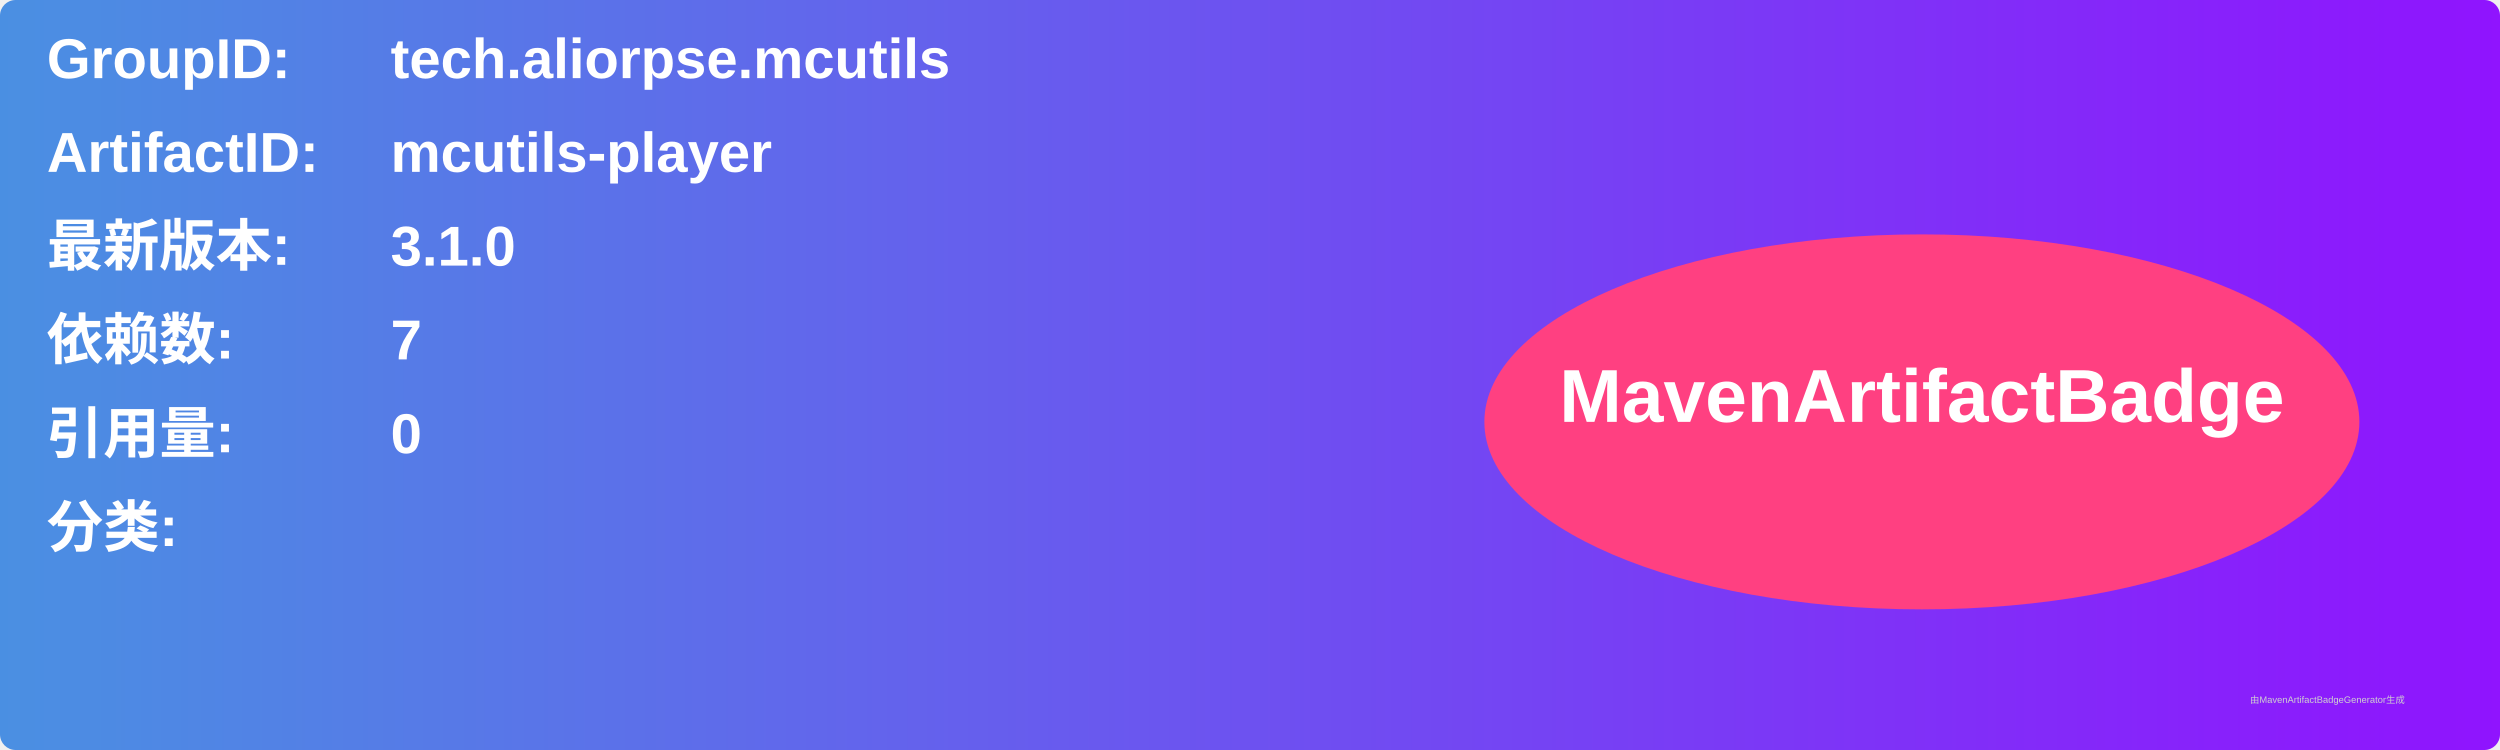
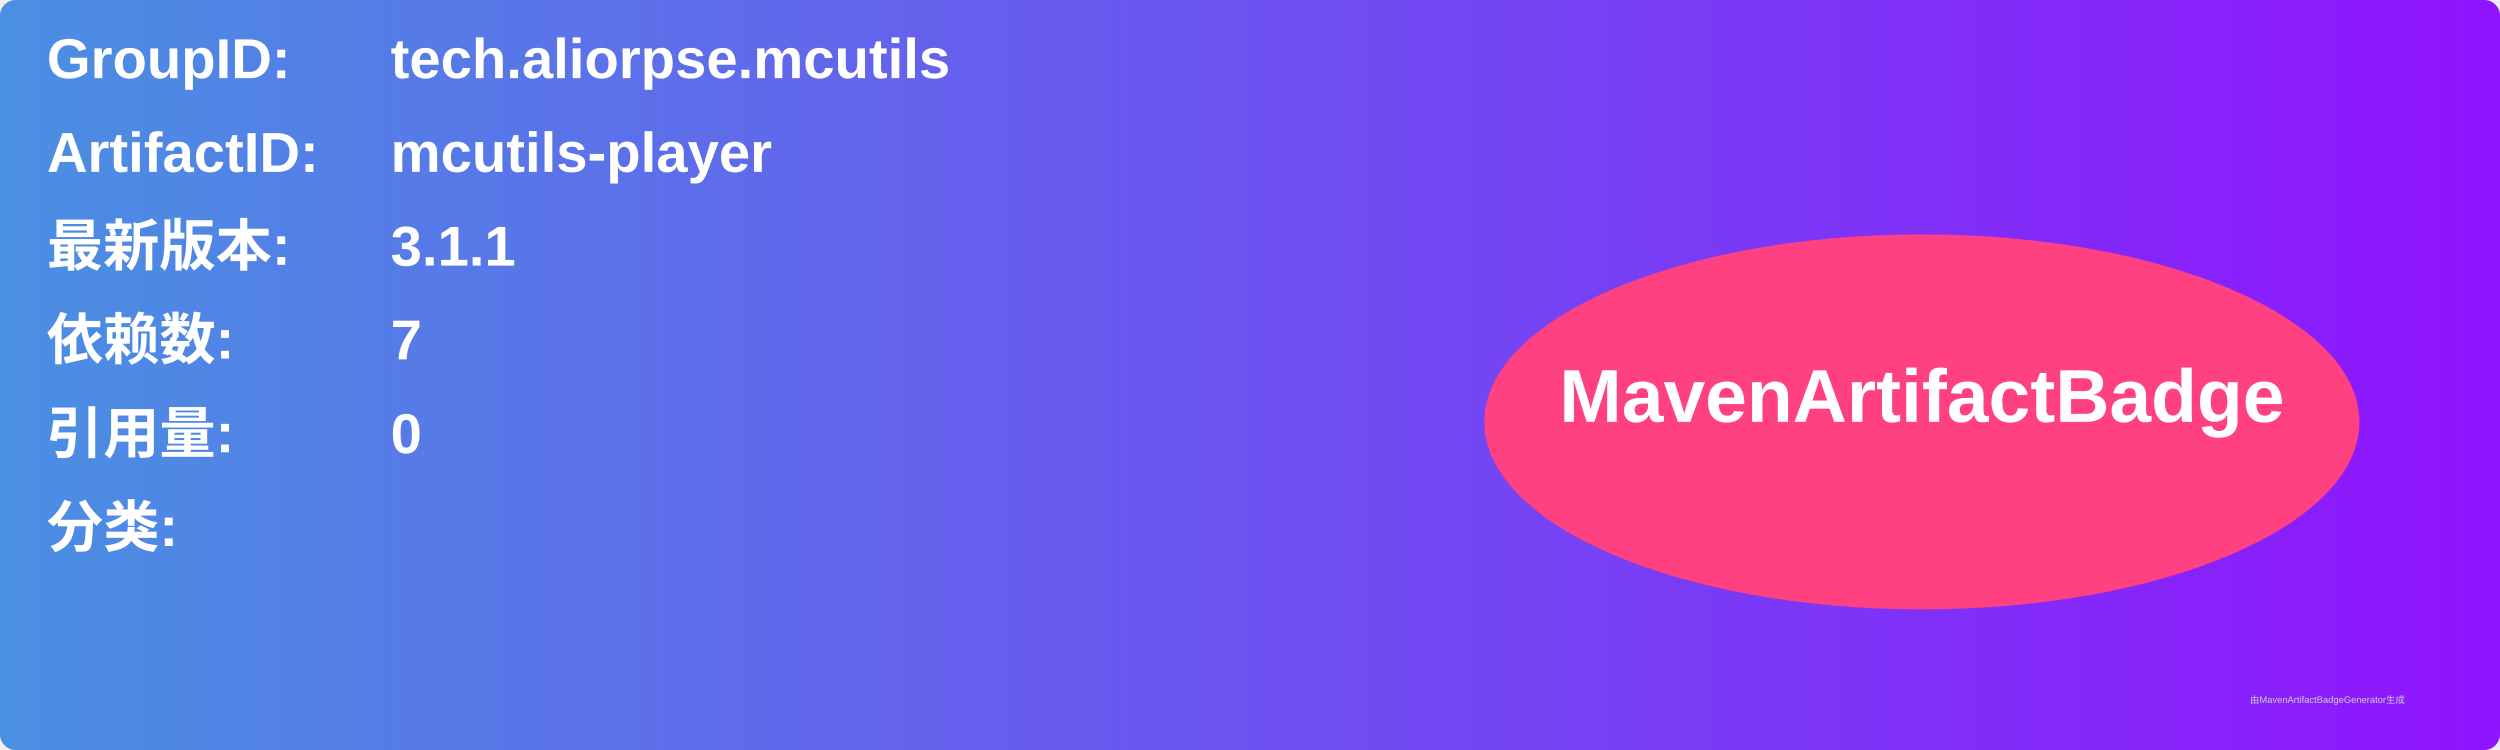
<svg xmlns="http://www.w3.org/2000/svg" width="800" height="240" viewBox="0 0 800 240">
  <linearGradient id="grad" x1="0%" y1="0%" x2="100%" y2="0%">
    <stop offset="0%" stop-color="#4a90e2" />
    <stop offset="100%" stop-color="#9013fe" />
  </linearGradient>
  <rect width="100%" height="100%" rx="5" ry="5" fill="url(#grad)" />
  <g transform="translate(15, 15)">
    <text x="0" y="10" font-family="Arial" font-size="18" fill="white" font-weight="bold" width="260">GroupID:</text>
    <text x="110" y="10" font-family="Arial" font-size="18" fill="white" font-weight="bold" width="460">tech.aliorpse.mcutils</text>
    <text x="0" y="40" font-family="Arial" font-size="18" fill="white" font-weight="bold" width="260">ArtifactID:</text>
    <text x="110" y="40" font-family="Arial" font-size="18" fill="white" font-weight="bold" width="460">mcutils-player</text>
    <text x="0" y="70" font-family="Arial" font-size="18" fill="white" font-weight="bold">最新版本:</text>
    <text x="110" y="70" font-family="Arial" font-size="18" fill="white" font-weight="bold">
-       <tspan font-weight="bold">3.1.0</tspan>
+       <tspan font-weight="bold">3.1.1</tspan>
    </text>
    <text x="0" y="100" font-family="Arial" font-size="18" fill="white" font-weight="bold">依赖数: </text>
    <text x="110" y="100" font-family="Arial" font-size="18" fill="white">
      <tspan font-weight="bold">7</tspan>
    </text>
    <text x="0" y="130" font-family="Arial" font-size="18" fill="white" font-weight="bold">引用量: </text>
    <text x="110" y="130" font-family="Arial" font-size="18" fill="white">
      <tspan font-weight="bold">0</tspan>
    </text>
    <text x="0" y="160" font-family="Arial" font-size="18" fill="white" font-weight="bold">分类:</text>
    <text x="10" y="190" font-family="Arial" font-size="10" fill="white">
      <tspan font-weight="bold" />
    </text>
    <ellipse cx="600" cy="120" rx="140" ry="60" fill="#ff4081" />
    <text x="600" y="120" text-anchor="middle" font-family="Arial" font-size="24" fill="white" font-weight="bold">MavenArtifactBadge</text>
  </g>
  <text x="720" y="225" font-family="Arial" font-size="3" fill="#d0d0d0">由MavenArtifactBadgeGenerator生成</text>
</svg>
